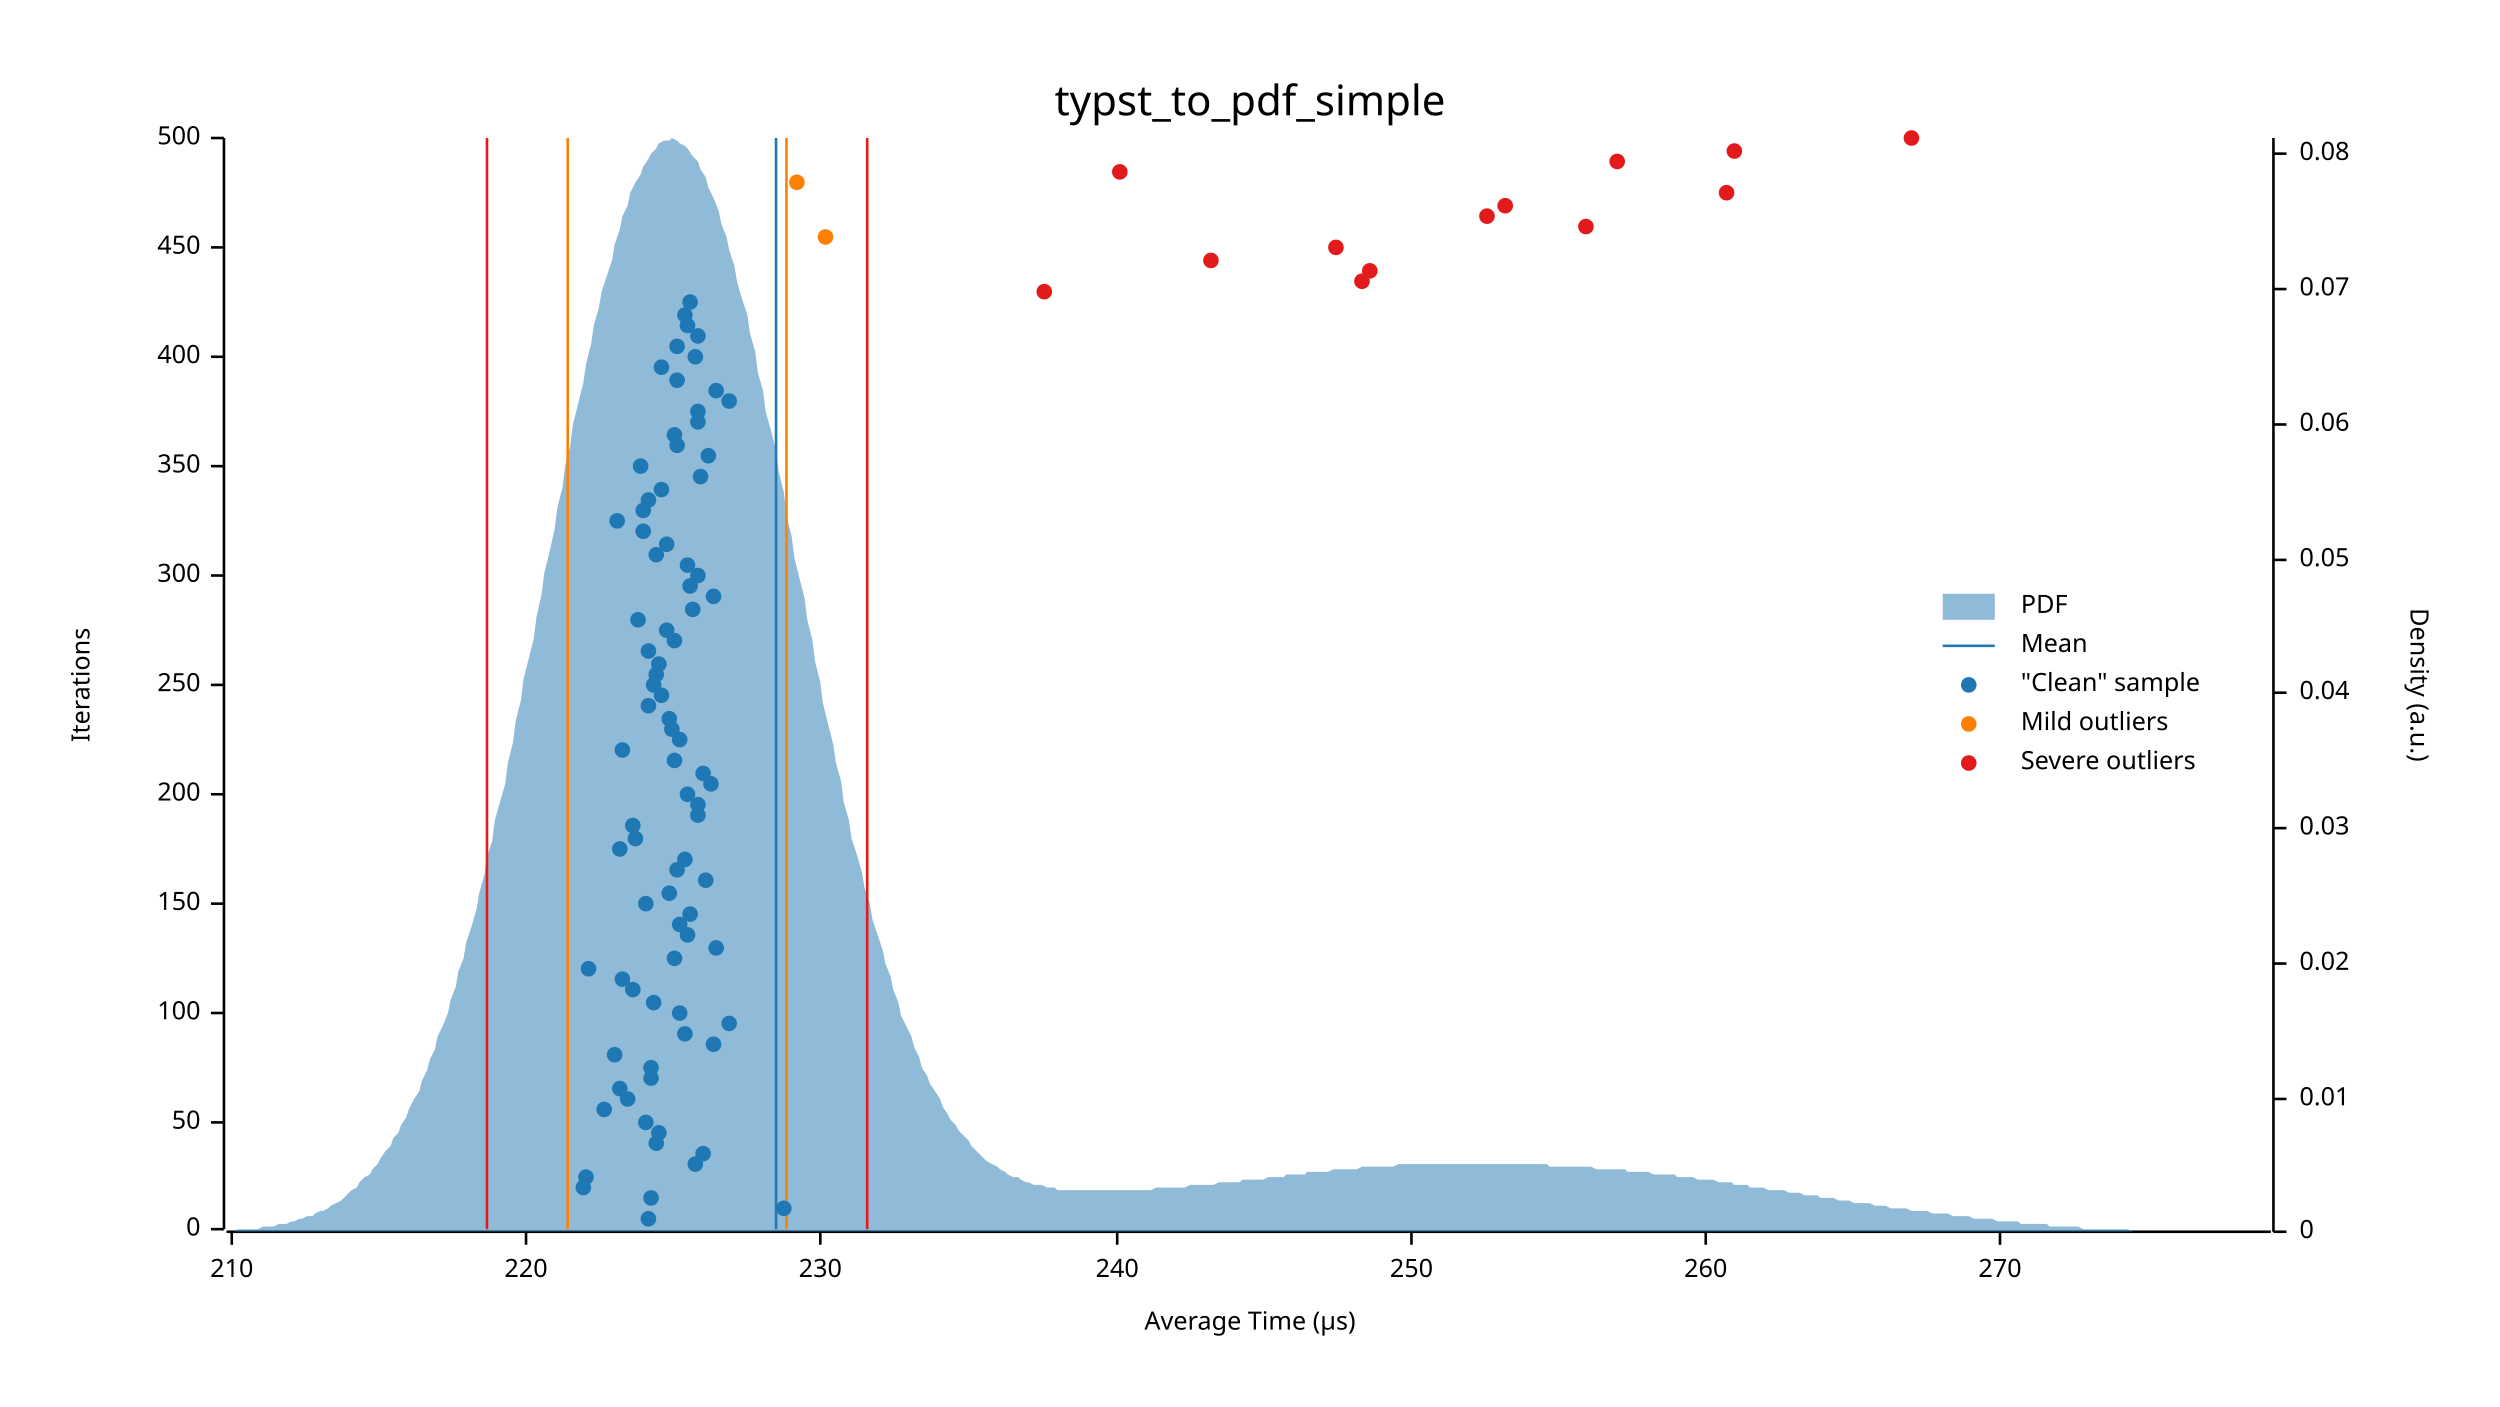
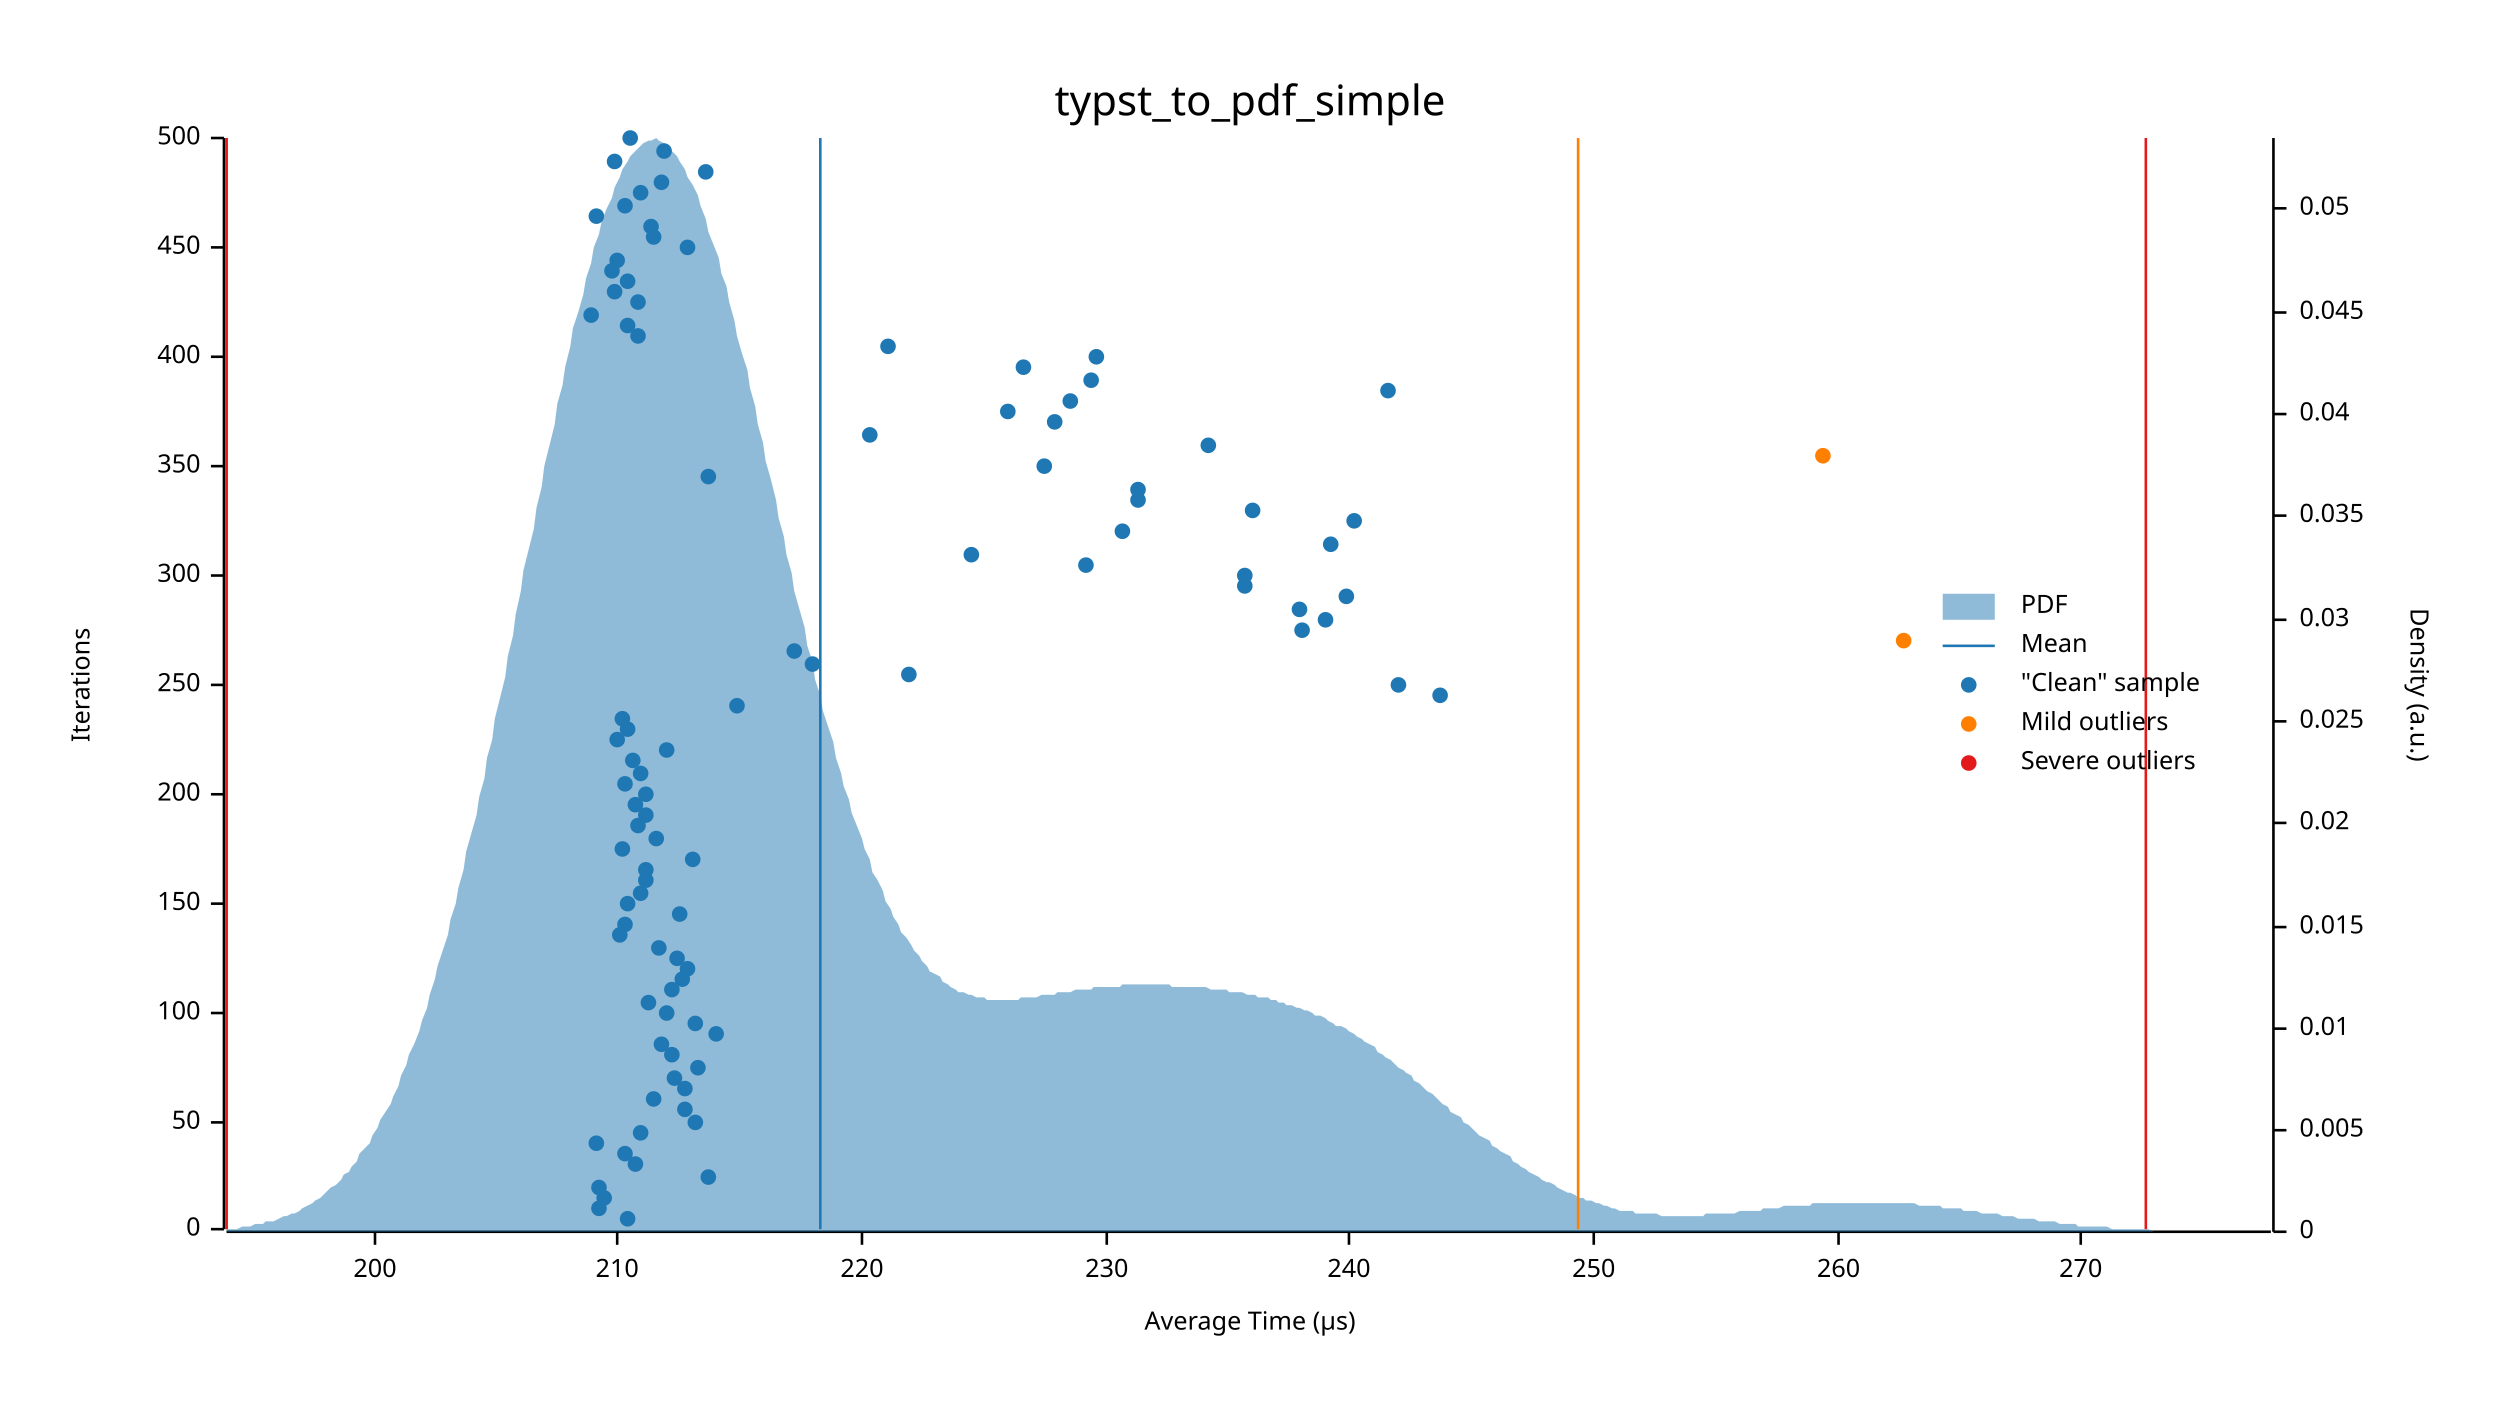
<svg xmlns="http://www.w3.org/2000/svg" width="960" height="540" viewBox="0 0 960 540">
  <text x="480" y="32" dy="0.76em" text-anchor="middle" font-family="sans-serif" font-size="16.129" opacity="1" fill="#000000">
typst_to_pdf_simple
</text>
  <text x="27" y="263" dy="0.76em" text-anchor="middle" font-family="sans-serif" font-size="9.677" opacity="1" fill="#000000" transform="rotate(270, 27, 263)">
Iterations
</text>
  <text x="480" y="513" dy="-0.5ex" text-anchor="middle" font-family="sans-serif" font-size="9.677" opacity="1" fill="#000000">
Average Time (µs)
</text>
  <polyline fill="none" opacity="1" stroke="#000000" stroke-width="1" points="86,53 86,472 " />
  <text x="77" y="472" dy="0.5ex" text-anchor="end" font-family="sans-serif" font-size="9.677" opacity="1" fill="#000000">
0
</text>
  <polyline fill="none" opacity="1" stroke="#000000" stroke-width="1" points="81,472 86,472 " />
  <text x="77" y="431" dy="0.5ex" text-anchor="end" font-family="sans-serif" font-size="9.677" opacity="1" fill="#000000">
50
</text>
  <polyline fill="none" opacity="1" stroke="#000000" stroke-width="1" points="81,431 86,431 " />
  <text x="77" y="389" dy="0.5ex" text-anchor="end" font-family="sans-serif" font-size="9.677" opacity="1" fill="#000000">
100
</text>
  <polyline fill="none" opacity="1" stroke="#000000" stroke-width="1" points="81,389 86,389 " />
  <text x="77" y="347" dy="0.5ex" text-anchor="end" font-family="sans-serif" font-size="9.677" opacity="1" fill="#000000">
150
</text>
  <polyline fill="none" opacity="1" stroke="#000000" stroke-width="1" points="81,347 86,347 " />
  <text x="77" y="305" dy="0.5ex" text-anchor="end" font-family="sans-serif" font-size="9.677" opacity="1" fill="#000000">
200
</text>
  <polyline fill="none" opacity="1" stroke="#000000" stroke-width="1" points="81,305 86,305 " />
  <text x="77" y="263" dy="0.5ex" text-anchor="end" font-family="sans-serif" font-size="9.677" opacity="1" fill="#000000">
250
</text>
  <polyline fill="none" opacity="1" stroke="#000000" stroke-width="1" points="81,263 86,263 " />
  <text x="77" y="221" dy="0.5ex" text-anchor="end" font-family="sans-serif" font-size="9.677" opacity="1" fill="#000000">
300
</text>
  <polyline fill="none" opacity="1" stroke="#000000" stroke-width="1" points="81,221 86,221 " />
  <text x="77" y="179" dy="0.5ex" text-anchor="end" font-family="sans-serif" font-size="9.677" opacity="1" fill="#000000">
350
</text>
  <polyline fill="none" opacity="1" stroke="#000000" stroke-width="1" points="81,179 86,179 " />
  <text x="77" y="137" dy="0.5ex" text-anchor="end" font-family="sans-serif" font-size="9.677" opacity="1" fill="#000000">
400
</text>
  <polyline fill="none" opacity="1" stroke="#000000" stroke-width="1" points="81,137 86,137 " />
  <text x="77" y="95" dy="0.5ex" text-anchor="end" font-family="sans-serif" font-size="9.677" opacity="1" fill="#000000">
450
</text>
  <polyline fill="none" opacity="1" stroke="#000000" stroke-width="1" points="81,95 86,95 " />
  <text x="77" y="53" dy="0.5ex" text-anchor="end" font-family="sans-serif" font-size="9.677" opacity="1" fill="#000000">
500
</text>
  <polyline fill="none" opacity="1" stroke="#000000" stroke-width="1" points="81,53 86,53 " />
  <polyline fill="none" opacity="1" stroke="#000000" stroke-width="1" points="87,473 872,473 " />
-   <text x="89" y="483" dy="0.76em" text-anchor="middle" font-family="sans-serif" font-size="9.677" opacity="1" fill="#000000">
+   <text x="144" y="483" dy="0.76em" text-anchor="middle" font-family="sans-serif" font-size="9.677" opacity="1" fill="#000000">
+ 200
+ </text>
+   <polyline fill="none" opacity="1" stroke="#000000" stroke-width="1" points="144,473 144,478 " />
+   <text x="237" y="483" dy="0.76em" text-anchor="middle" font-family="sans-serif" font-size="9.677" opacity="1" fill="#000000">
210
</text>
-   <polyline fill="none" opacity="1" stroke="#000000" stroke-width="1" points="89,473 89,478 " />
-   <text x="202" y="483" dy="0.76em" text-anchor="middle" font-family="sans-serif" font-size="9.677" opacity="1" fill="#000000">
+   <polyline fill="none" opacity="1" stroke="#000000" stroke-width="1" points="237,473 237,478 " />
+   <text x="331" y="483" dy="0.76em" text-anchor="middle" font-family="sans-serif" font-size="9.677" opacity="1" fill="#000000">
220
</text>
-   <polyline fill="none" opacity="1" stroke="#000000" stroke-width="1" points="202,473 202,478 " />
-   <text x="315" y="483" dy="0.76em" text-anchor="middle" font-family="sans-serif" font-size="9.677" opacity="1" fill="#000000">
+   <polyline fill="none" opacity="1" stroke="#000000" stroke-width="1" points="331,473 331,478 " />
+   <text x="425" y="483" dy="0.76em" text-anchor="middle" font-family="sans-serif" font-size="9.677" opacity="1" fill="#000000">
230
</text>
-   <polyline fill="none" opacity="1" stroke="#000000" stroke-width="1" points="315,473 315,478 " />
-   <text x="429" y="483" dy="0.76em" text-anchor="middle" font-family="sans-serif" font-size="9.677" opacity="1" fill="#000000">
+   <polyline fill="none" opacity="1" stroke="#000000" stroke-width="1" points="425,473 425,478 " />
+   <text x="518" y="483" dy="0.76em" text-anchor="middle" font-family="sans-serif" font-size="9.677" opacity="1" fill="#000000">
240
</text>
-   <polyline fill="none" opacity="1" stroke="#000000" stroke-width="1" points="429,473 429,478 " />
-   <text x="542" y="483" dy="0.76em" text-anchor="middle" font-family="sans-serif" font-size="9.677" opacity="1" fill="#000000">
+   <polyline fill="none" opacity="1" stroke="#000000" stroke-width="1" points="518,473 518,478 " />
+   <text x="612" y="483" dy="0.76em" text-anchor="middle" font-family="sans-serif" font-size="9.677" opacity="1" fill="#000000">
250
</text>
-   <polyline fill="none" opacity="1" stroke="#000000" stroke-width="1" points="542,473 542,478 " />
-   <text x="655" y="483" dy="0.76em" text-anchor="middle" font-family="sans-serif" font-size="9.677" opacity="1" fill="#000000">
+   <polyline fill="none" opacity="1" stroke="#000000" stroke-width="1" points="612,473 612,478 " />
+   <text x="706" y="483" dy="0.76em" text-anchor="middle" font-family="sans-serif" font-size="9.677" opacity="1" fill="#000000">
260
</text>
-   <polyline fill="none" opacity="1" stroke="#000000" stroke-width="1" points="655,473 655,478 " />
-   <text x="768" y="483" dy="0.76em" text-anchor="middle" font-family="sans-serif" font-size="9.677" opacity="1" fill="#000000">
+   <polyline fill="none" opacity="1" stroke="#000000" stroke-width="1" points="706,473 706,478 " />
+   <text x="799" y="483" dy="0.76em" text-anchor="middle" font-family="sans-serif" font-size="9.677" opacity="1" fill="#000000">
270
</text>
-   <polyline fill="none" opacity="1" stroke="#000000" stroke-width="1" points="768,473 768,478 " />
+   <polyline fill="none" opacity="1" stroke="#000000" stroke-width="1" points="799,473 799,478 " />
  <text x="933" y="263" dy="0.76em" text-anchor="middle" font-family="sans-serif" font-size="9.677" opacity="1" fill="#000000" transform="rotate(90, 933, 263)">
Density (a.u.)
</text>
  <polyline fill="none" opacity="1" stroke="#000000" stroke-width="1" points="873,53 873,473 " />
  <text x="883" y="473" dy="0.5ex" text-anchor="start" font-family="sans-serif" font-size="9.677" opacity="1" fill="#000000">
0
</text>
  <polyline fill="none" opacity="1" stroke="#000000" stroke-width="1" points="873,473 878,473 " />
-   <text x="883" y="422" dy="0.5ex" text-anchor="start" font-family="sans-serif" font-size="9.677" opacity="1" fill="#000000">
+   <text x="883" y="434" dy="0.5ex" text-anchor="start" font-family="sans-serif" font-size="9.677" opacity="1" fill="#000000">
+ 0.005
+ </text>
+   <polyline fill="none" opacity="1" stroke="#000000" stroke-width="1" points="873,434 878,434 " />
+   <text x="883" y="395" dy="0.5ex" text-anchor="start" font-family="sans-serif" font-size="9.677" opacity="1" fill="#000000">
0.01
</text>
-   <polyline fill="none" opacity="1" stroke="#000000" stroke-width="1" points="873,422 878,422 " />
-   <text x="883" y="370" dy="0.5ex" text-anchor="start" font-family="sans-serif" font-size="9.677" opacity="1" fill="#000000">
+   <polyline fill="none" opacity="1" stroke="#000000" stroke-width="1" points="873,395 878,395 " />
+   <text x="883" y="356" dy="0.5ex" text-anchor="start" font-family="sans-serif" font-size="9.677" opacity="1" fill="#000000">
+ 0.015
+ </text>
+   <polyline fill="none" opacity="1" stroke="#000000" stroke-width="1" points="873,356 878,356 " />
+   <text x="883" y="316" dy="0.5ex" text-anchor="start" font-family="sans-serif" font-size="9.677" opacity="1" fill="#000000">
0.02
</text>
-   <polyline fill="none" opacity="1" stroke="#000000" stroke-width="1" points="873,370 878,370 " />
-   <text x="883" y="318" dy="0.5ex" text-anchor="start" font-family="sans-serif" font-size="9.677" opacity="1" fill="#000000">
+   <polyline fill="none" opacity="1" stroke="#000000" stroke-width="1" points="873,316 878,316 " />
+   <text x="883" y="277" dy="0.5ex" text-anchor="start" font-family="sans-serif" font-size="9.677" opacity="1" fill="#000000">
+ 0.025
+ </text>
+   <polyline fill="none" opacity="1" stroke="#000000" stroke-width="1" points="873,277 878,277 " />
+   <text x="883" y="238" dy="0.5ex" text-anchor="start" font-family="sans-serif" font-size="9.677" opacity="1" fill="#000000">
0.03
</text>
-   <polyline fill="none" opacity="1" stroke="#000000" stroke-width="1" points="873,318 878,318 " />
-   <text x="883" y="266" dy="0.5ex" text-anchor="start" font-family="sans-serif" font-size="9.677" opacity="1" fill="#000000">
+   <polyline fill="none" opacity="1" stroke="#000000" stroke-width="1" points="873,238 878,238 " />
+   <text x="883" y="198" dy="0.5ex" text-anchor="start" font-family="sans-serif" font-size="9.677" opacity="1" fill="#000000">
+ 0.035
+ </text>
+   <polyline fill="none" opacity="1" stroke="#000000" stroke-width="1" points="873,198 878,198 " />
+   <text x="883" y="159" dy="0.5ex" text-anchor="start" font-family="sans-serif" font-size="9.677" opacity="1" fill="#000000">
0.04
</text>
-   <polyline fill="none" opacity="1" stroke="#000000" stroke-width="1" points="873,266 878,266 " />
-   <text x="883" y="215" dy="0.5ex" text-anchor="start" font-family="sans-serif" font-size="9.677" opacity="1" fill="#000000">
+   <polyline fill="none" opacity="1" stroke="#000000" stroke-width="1" points="873,159 878,159 " />
+   <text x="883" y="120" dy="0.5ex" text-anchor="start" font-family="sans-serif" font-size="9.677" opacity="1" fill="#000000">
+ 0.045
+ </text>
+   <polyline fill="none" opacity="1" stroke="#000000" stroke-width="1" points="873,120 878,120 " />
+   <text x="883" y="80" dy="0.5ex" text-anchor="start" font-family="sans-serif" font-size="9.677" opacity="1" fill="#000000">
0.05
</text>
-   <polyline fill="none" opacity="1" stroke="#000000" stroke-width="1" points="873,215 878,215 " />
-   <text x="883" y="163" dy="0.5ex" text-anchor="start" font-family="sans-serif" font-size="9.677" opacity="1" fill="#000000">
- 0.06
- </text>
-   <polyline fill="none" opacity="1" stroke="#000000" stroke-width="1" points="873,163 878,163 " />
-   <text x="883" y="111" dy="0.5ex" text-anchor="start" font-family="sans-serif" font-size="9.677" opacity="1" fill="#000000">
- 0.07
- </text>
-   <polyline fill="none" opacity="1" stroke="#000000" stroke-width="1" points="873,111 878,111 " />
-   <text x="883" y="59" dy="0.5ex" text-anchor="start" font-family="sans-serif" font-size="9.677" opacity="1" fill="#000000">
- 0.08
- </text>
-   <polyline fill="none" opacity="1" stroke="#000000" stroke-width="1" points="873,59 878,59 " />
-   <polygon opacity="0.5" fill="#1F78B4" points="87,473 88,473 90,473 91,472 93,472 94,472 96,472 98,472 99,472 101,471 102,471 104,471 105,471 107,470 109,470 110,470 112,469 113,469 115,468 116,468 118,467 120,467 121,466 123,465 124,465 126,464 127,463 129,462 131,461 132,460 134,458 135,457 137,456 138,454 140,452 142,451 143,449 145,447 146,445 148,442 150,440 151,437 153,435 154,432 156,429 157,426 159,422 161,419 162,415 164,411 165,407 167,403 168,398 170,394 172,389 173,384 175,379 176,373 178,368 179,362 181,356 183,349 184,343 186,336 187,329 189,323 190,315 192,308 194,301 195,293 197,285 198,277 200,269 201,261 203,253 205,245 206,237 208,228 209,220 211,212 213,203 214,195 216,187 217,179 219,171 220,163 222,155 224,147 225,140 227,132 228,125 230,118 231,112 233,106 235,100 236,94 238,88 239,83 241,79 242,74 244,70 246,67 247,64 249,61 250,59 252,57 253,55 255,54 257,54 258,53 260,54 261,55 263,56 264,57 266,60 268,62 269,65 271,68 272,72 274,76 276,81 277,86 279,91 280,96 282,102 283,108 285,115 287,121 288,128 290,135 291,143 293,150 294,158 296,165 298,173 299,181 301,189 302,198 304,206 305,214 307,222 309,230 310,238 312,246 313,254 315,262 316,270 318,278 320,286 321,293 323,300 324,308 326,315 327,322 329,328 331,335 332,341 334,347 335,353 337,359 339,365 340,370 342,375 343,380 345,385 346,390 348,394 350,398 351,402 353,406 354,410 356,413 357,416 359,419 361,422 362,425 364,428 365,430 367,432 368,434 370,436 372,438 373,440 375,442 376,443 378,445 379,446 381,447 383,448 384,449 386,450 387,451 389,452 391,452 392,453 394,454 395,454 397,455 398,455 400,455 402,456 403,456 405,456 406,457 408,457 409,457 411,457 413,457 414,457 416,457 417,457 419,457 420,457 422,457 424,457 425,457 427,457 428,457 430,457 431,457 433,457 435,457 436,457 438,457 439,457 441,457 442,457 444,456 446,456 447,456 449,456 450,456 452,456 454,456 455,456 457,455 458,455 460,455 461,455 463,455 465,455 466,455 468,454 469,454 471,454 472,454 474,454 476,454 477,453 479,453 480,453 482,453 483,453 485,453 487,452 488,452 490,452 491,452 493,452 494,451 496,451 498,451 499,451 501,451 502,450 504,450 505,450 507,450 509,450 510,450 512,449 513,449 515,449 517,449 518,449 520,449 521,449 523,448 524,448 526,448 528,448 529,448 531,448 532,448 534,448 535,448 537,447 539,447 540,447 542,447 543,447 545,447 546,447 548,447 550,447 551,447 553,447 554,447 556,447 557,447 559,447 561,447 562,447 564,447 565,447 567,447 568,447 570,447 572,447 573,447 575,447 576,447 578,447 580,447 581,447 583,447 584,447 586,447 587,447 589,447 591,447 592,447 594,447 595,448 597,448 598,448 600,448 602,448 603,448 605,448 606,448 608,448 609,448 611,448 613,449 614,449 616,449 617,449 619,449 620,449 622,449 624,449 625,450 627,450 628,450 630,450 632,450 633,450 635,451 636,451 638,451 639,451 641,451 643,451 644,452 646,452 647,452 649,452 650,452 652,453 654,453 655,453 657,453 658,453 660,454 661,454 663,454 665,454 666,455 668,455 669,455 671,455 672,456 674,456 676,456 677,456 679,457 680,457 682,457 683,457 685,457 687,458 688,458 690,458 691,458 693,459 695,459 696,459 698,459 699,460 701,460 702,460 704,460 706,461 707,461 709,461 710,461 712,462 713,462 715,462 717,462 718,462 720,463 721,463 723,463 724,463 726,464 728,464 729,464 731,464 732,464 734,465 735,465 737,465 739,465 740,465 742,466 743,466 745,466 746,466 748,466 750,467 751,467 753,467 754,467 756,467 758,468 759,468 761,468 762,468 764,468 765,468 767,469 769,469 770,469 772,469 773,469 775,469 776,470 778,470 780,470 781,470 783,470 784,470 786,470 787,471 789,471 791,471 792,471 794,471 795,471 797,471 798,471 800,472 802,472 803,472 805,472 806,472 808,472 809,472 811,472 813,472 814,472 816,472 817,472 819,473 821,473 822,473 824,473 825,473 827,473 828,473 830,473 832,473 833,473 835,473 836,473 838,473 839,473 841,473 843,473 844,473 846,473 847,473 849,473 850,473 852,473 854,473 855,473 857,473 858,473 860,473 861,473 863,473 865,473 866,473 868,473 869,473 871,473 873,473 873,473 87,473 " />
-   <polyline fill="none" opacity="1" stroke="#1F78B4" stroke-width="1" points="298,472 298,53 " />
-   <polyline fill="none" opacity="1" stroke="#FF7F00" stroke-width="1" points="218,472 218,53 " />
-   <polyline fill="none" opacity="1" stroke="#FF7F00" stroke-width="1" points="302,472 302,53 " />
-   <polyline fill="none" opacity="1" stroke="#E31A1C" stroke-width="1" points="187,472 187,53 " />
-   <polyline fill="none" opacity="1" stroke="#E31A1C" stroke-width="1" points="333,472 333,53 " />
-   <circle cx="249" cy="468" r="3" opacity="1" fill="#1F78B4" stroke="none" stroke-width="1" />
-   <circle cx="301" cy="464" r="3" opacity="1" fill="#1F78B4" stroke="none" stroke-width="1" />
-   <circle cx="250" cy="460" r="3" opacity="1" fill="#1F78B4" stroke="none" stroke-width="1" />
-   <circle cx="224" cy="456" r="3" opacity="1" fill="#1F78B4" stroke="none" stroke-width="1" />
-   <circle cx="225" cy="452" r="3" opacity="1" fill="#1F78B4" stroke="none" stroke-width="1" />
-   <circle cx="267" cy="447" r="3" opacity="1" fill="#1F78B4" stroke="none" stroke-width="1" />
-   <circle cx="270" cy="443" r="3" opacity="1" fill="#1F78B4" stroke="none" stroke-width="1" />
-   <circle cx="252" cy="439" r="3" opacity="1" fill="#1F78B4" stroke="none" stroke-width="1" />
-   <circle cx="253" cy="435" r="3" opacity="1" fill="#1F78B4" stroke="none" stroke-width="1" />
-   <circle cx="248" cy="431" r="3" opacity="1" fill="#1F78B4" stroke="none" stroke-width="1" />
-   <circle cx="232" cy="426" r="3" opacity="1" fill="#1F78B4" stroke="none" stroke-width="1" />
-   <circle cx="241" cy="422" r="3" opacity="1" fill="#1F78B4" stroke="none" stroke-width="1" />
-   <circle cx="238" cy="418" r="3" opacity="1" fill="#1F78B4" stroke="none" stroke-width="1" />
-   <circle cx="250" cy="414" r="3" opacity="1" fill="#1F78B4" stroke="none" stroke-width="1" />
-   <circle cx="250" cy="410" r="3" opacity="1" fill="#1F78B4" stroke="none" stroke-width="1" />
-   <circle cx="236" cy="405" r="3" opacity="1" fill="#1F78B4" stroke="none" stroke-width="1" />
-   <circle cx="274" cy="401" r="3" opacity="1" fill="#1F78B4" stroke="none" stroke-width="1" />
-   <circle cx="263" cy="397" r="3" opacity="1" fill="#1F78B4" stroke="none" stroke-width="1" />
-   <circle cx="280" cy="393" r="3" opacity="1" fill="#1F78B4" stroke="none" stroke-width="1" />
-   <circle cx="261" cy="389" r="3" opacity="1" fill="#1F78B4" stroke="none" stroke-width="1" />
-   <circle cx="251" cy="385" r="3" opacity="1" fill="#1F78B4" stroke="none" stroke-width="1" />
-   <circle cx="243" cy="380" r="3" opacity="1" fill="#1F78B4" stroke="none" stroke-width="1" />
-   <circle cx="239" cy="376" r="3" opacity="1" fill="#1F78B4" stroke="none" stroke-width="1" />
-   <circle cx="226" cy="372" r="3" opacity="1" fill="#1F78B4" stroke="none" stroke-width="1" />
-   <circle cx="259" cy="368" r="3" opacity="1" fill="#1F78B4" stroke="none" stroke-width="1" />
-   <circle cx="275" cy="364" r="3" opacity="1" fill="#1F78B4" stroke="none" stroke-width="1" />
-   <circle cx="264" cy="359" r="3" opacity="1" fill="#1F78B4" stroke="none" stroke-width="1" />
-   <circle cx="261" cy="355" r="3" opacity="1" fill="#1F78B4" stroke="none" stroke-width="1" />
-   <circle cx="265" cy="351" r="3" opacity="1" fill="#1F78B4" stroke="none" stroke-width="1" />
-   <circle cx="248" cy="347" r="3" opacity="1" fill="#1F78B4" stroke="none" stroke-width="1" />
-   <circle cx="257" cy="343" r="3" opacity="1" fill="#1F78B4" stroke="none" stroke-width="1" />
-   <circle cx="271" cy="338" r="3" opacity="1" fill="#1F78B4" stroke="none" stroke-width="1" />
-   <circle cx="260" cy="334" r="3" opacity="1" fill="#1F78B4" stroke="none" stroke-width="1" />
-   <circle cx="263" cy="330" r="3" opacity="1" fill="#1F78B4" stroke="none" stroke-width="1" />
-   <circle cx="238" cy="326" r="3" opacity="1" fill="#1F78B4" stroke="none" stroke-width="1" />
-   <circle cx="244" cy="322" r="3" opacity="1" fill="#1F78B4" stroke="none" stroke-width="1" />
-   <circle cx="243" cy="317" r="3" opacity="1" fill="#1F78B4" stroke="none" stroke-width="1" />
-   <circle cx="268" cy="313" r="3" opacity="1" fill="#1F78B4" stroke="none" stroke-width="1" />
-   <circle cx="268" cy="309" r="3" opacity="1" fill="#1F78B4" stroke="none" stroke-width="1" />
-   <circle cx="264" cy="305" r="3" opacity="1" fill="#1F78B4" stroke="none" stroke-width="1" />
-   <circle cx="273" cy="301" r="3" opacity="1" fill="#1F78B4" stroke="none" stroke-width="1" />
-   <circle cx="270" cy="297" r="3" opacity="1" fill="#1F78B4" stroke="none" stroke-width="1" />
-   <circle cx="259" cy="292" r="3" opacity="1" fill="#1F78B4" stroke="none" stroke-width="1" />
-   <circle cx="239" cy="288" r="3" opacity="1" fill="#1F78B4" stroke="none" stroke-width="1" />
-   <circle cx="261" cy="284" r="3" opacity="1" fill="#1F78B4" stroke="none" stroke-width="1" />
-   <circle cx="258" cy="280" r="3" opacity="1" fill="#1F78B4" stroke="none" stroke-width="1" />
-   <circle cx="257" cy="276" r="3" opacity="1" fill="#1F78B4" stroke="none" stroke-width="1" />
-   <circle cx="249" cy="271" r="3" opacity="1" fill="#1F78B4" stroke="none" stroke-width="1" />
-   <circle cx="254" cy="267" r="3" opacity="1" fill="#1F78B4" stroke="none" stroke-width="1" />
-   <circle cx="251" cy="263" r="3" opacity="1" fill="#1F78B4" stroke="none" stroke-width="1" />
-   <circle cx="252" cy="259" r="3" opacity="1" fill="#1F78B4" stroke="none" stroke-width="1" />
-   <circle cx="253" cy="255" r="3" opacity="1" fill="#1F78B4" stroke="none" stroke-width="1" />
-   <circle cx="249" cy="250" r="3" opacity="1" fill="#1F78B4" stroke="none" stroke-width="1" />
-   <circle cx="259" cy="246" r="3" opacity="1" fill="#1F78B4" stroke="none" stroke-width="1" />
-   <circle cx="256" cy="242" r="3" opacity="1" fill="#1F78B4" stroke="none" stroke-width="1" />
-   <circle cx="245" cy="238" r="3" opacity="1" fill="#1F78B4" stroke="none" stroke-width="1" />
-   <circle cx="266" cy="234" r="3" opacity="1" fill="#1F78B4" stroke="none" stroke-width="1" />
-   <circle cx="274" cy="229" r="3" opacity="1" fill="#1F78B4" stroke="none" stroke-width="1" />
-   <circle cx="265" cy="225" r="3" opacity="1" fill="#1F78B4" stroke="none" stroke-width="1" />
-   <circle cx="268" cy="221" r="3" opacity="1" fill="#1F78B4" stroke="none" stroke-width="1" />
-   <circle cx="264" cy="217" r="3" opacity="1" fill="#1F78B4" stroke="none" stroke-width="1" />
-   <circle cx="252" cy="213" r="3" opacity="1" fill="#1F78B4" stroke="none" stroke-width="1" />
-   <circle cx="256" cy="209" r="3" opacity="1" fill="#1F78B4" stroke="none" stroke-width="1" />
-   <circle cx="247" cy="204" r="3" opacity="1" fill="#1F78B4" stroke="none" stroke-width="1" />
-   <circle cx="237" cy="200" r="3" opacity="1" fill="#1F78B4" stroke="none" stroke-width="1" />
-   <circle cx="247" cy="196" r="3" opacity="1" fill="#1F78B4" stroke="none" stroke-width="1" />
-   <circle cx="249" cy="192" r="3" opacity="1" fill="#1F78B4" stroke="none" stroke-width="1" />
-   <circle cx="254" cy="188" r="3" opacity="1" fill="#1F78B4" stroke="none" stroke-width="1" />
-   <circle cx="269" cy="183" r="3" opacity="1" fill="#1F78B4" stroke="none" stroke-width="1" />
-   <circle cx="246" cy="179" r="3" opacity="1" fill="#1F78B4" stroke="none" stroke-width="1" />
-   <circle cx="272" cy="175" r="3" opacity="1" fill="#1F78B4" stroke="none" stroke-width="1" />
-   <circle cx="260" cy="171" r="3" opacity="1" fill="#1F78B4" stroke="none" stroke-width="1" />
-   <circle cx="259" cy="167" r="3" opacity="1" fill="#1F78B4" stroke="none" stroke-width="1" />
-   <circle cx="268" cy="162" r="3" opacity="1" fill="#1F78B4" stroke="none" stroke-width="1" />
-   <circle cx="268" cy="158" r="3" opacity="1" fill="#1F78B4" stroke="none" stroke-width="1" />
-   <circle cx="280" cy="154" r="3" opacity="1" fill="#1F78B4" stroke="none" stroke-width="1" />
-   <circle cx="275" cy="150" r="3" opacity="1" fill="#1F78B4" stroke="none" stroke-width="1" />
-   <circle cx="260" cy="146" r="3" opacity="1" fill="#1F78B4" stroke="none" stroke-width="1" />
-   <circle cx="254" cy="141" r="3" opacity="1" fill="#1F78B4" stroke="none" stroke-width="1" />
-   <circle cx="267" cy="137" r="3" opacity="1" fill="#1F78B4" stroke="none" stroke-width="1" />
-   <circle cx="260" cy="133" r="3" opacity="1" fill="#1F78B4" stroke="none" stroke-width="1" />
-   <circle cx="268" cy="129" r="3" opacity="1" fill="#1F78B4" stroke="none" stroke-width="1" />
-   <circle cx="264" cy="125" r="3" opacity="1" fill="#1F78B4" stroke="none" stroke-width="1" />
-   <circle cx="263" cy="121" r="3" opacity="1" fill="#1F78B4" stroke="none" stroke-width="1" />
-   <circle cx="265" cy="116" r="3" opacity="1" fill="#1F78B4" stroke="none" stroke-width="1" />
-   <circle cx="317" cy="91" r="3" opacity="1" fill="#FF7F00" stroke="none" stroke-width="1" />
-   <circle cx="306" cy="70" r="3" opacity="1" fill="#FF7F00" stroke="none" stroke-width="1" />
-   <circle cx="401" cy="112" r="3" opacity="1" fill="#E31A1C" stroke="none" stroke-width="1" />
-   <circle cx="523" cy="108" r="3" opacity="1" fill="#E31A1C" stroke="none" stroke-width="1" />
-   <circle cx="526" cy="104" r="3" opacity="1" fill="#E31A1C" stroke="none" stroke-width="1" />
-   <circle cx="465" cy="100" r="3" opacity="1" fill="#E31A1C" stroke="none" stroke-width="1" />
-   <circle cx="513" cy="95" r="3" opacity="1" fill="#E31A1C" stroke="none" stroke-width="1" />
-   <circle cx="609" cy="87" r="3" opacity="1" fill="#E31A1C" stroke="none" stroke-width="1" />
-   <circle cx="571" cy="83" r="3" opacity="1" fill="#E31A1C" stroke="none" stroke-width="1" />
-   <circle cx="578" cy="79" r="3" opacity="1" fill="#E31A1C" stroke="none" stroke-width="1" />
-   <circle cx="663" cy="74" r="3" opacity="1" fill="#E31A1C" stroke="none" stroke-width="1" />
-   <circle cx="430" cy="66" r="3" opacity="1" fill="#E31A1C" stroke="none" stroke-width="1" />
-   <circle cx="621" cy="62" r="3" opacity="1" fill="#E31A1C" stroke="none" stroke-width="1" />
-   <circle cx="666" cy="58" r="3" opacity="1" fill="#E31A1C" stroke="none" stroke-width="1" />
-   <circle cx="734" cy="53" r="3" opacity="1" fill="#E31A1C" stroke="none" stroke-width="1" />
+   <polyline fill="none" opacity="1" stroke="#000000" stroke-width="1" points="873,80 878,80 " />
+   <polygon opacity="0.5" fill="#1F78B4" points="87,472 88,472 90,472 91,472 93,471 94,471 96,471 98,470 99,470 101,470 102,469 104,469 105,469 107,468 109,467 110,467 112,466 113,466 115,465 116,464 118,463 120,462 121,461 123,460 124,459 126,457 127,456 129,455 131,453 132,451 134,450 135,448 137,446 138,443 140,441 142,439 143,436 145,433 146,430 148,427 150,424 151,421 153,417 154,413 156,409 157,405 159,401 161,396 162,392 164,387 165,382 167,376 168,371 170,365 172,359 173,353 175,347 176,341 178,334 179,327 181,320 183,313 184,306 186,299 187,291 189,284 190,276 192,268 194,260 195,252 197,244 198,236 200,227 201,219 203,211 205,203 206,195 208,187 209,179 211,171 213,163 214,155 216,148 217,141 219,133 220,126 222,120 224,113 225,107 227,101 228,95 230,90 231,85 233,80 235,76 236,72 238,68 239,65 241,62 242,60 244,58 246,56 247,55 249,54 250,54 252,53 253,54 255,55 257,56 258,58 260,60 261,62 263,65 264,68 266,71 268,75 269,79 271,84 272,89 274,94 276,99 277,105 279,110 280,116 282,123 283,129 285,136 287,142 288,149 290,156 291,163 293,170 294,177 296,184 298,192 299,199 301,206 302,213 304,220 305,227 307,234 309,241 310,248 312,254 313,261 315,267 316,273 318,279 320,285 321,291 323,297 324,302 326,307 327,312 329,317 331,322 332,326 334,330 335,335 337,338 339,342 340,346 342,349 343,352 345,355 346,358 348,360 350,363 351,365 353,367 354,369 356,371 357,373 359,374 361,375 362,377 364,378 365,379 367,380 368,381 370,381 372,382 373,382 375,383 376,383 378,383 379,384 381,384 383,384 384,384 386,384 387,384 389,384 391,384 392,383 394,383 395,383 397,383 398,383 400,382 402,382 403,382 405,382 406,381 408,381 409,381 411,381 413,380 414,380 416,380 417,380 419,380 420,379 422,379 424,379 425,379 427,379 428,379 430,379 431,378 433,378 435,378 436,378 438,378 439,378 441,378 442,378 444,378 446,378 447,378 449,378 450,379 452,379 454,379 455,379 457,379 458,379 460,379 461,379 463,379 465,380 466,380 468,380 469,380 471,380 472,381 474,381 476,381 477,381 479,382 480,382 482,382 483,383 485,383 487,383 488,384 490,384 491,385 493,385 494,386 496,386 498,387 499,387 501,388 502,388 504,389 505,390 507,390 509,391 510,392 512,393 513,394 515,394 517,395 518,396 520,397 521,398 523,399 524,400 526,401 528,402 529,404 531,405 532,406 534,407 535,408 537,410 539,411 540,412 542,413 543,415 545,416 546,417 548,419 550,420 551,421 553,423 554,424 556,425 557,427 559,428 561,429 562,431 564,432 565,433 567,435 568,436 570,437 572,438 573,440 575,441 576,442 578,443 580,444 581,446 583,447 584,448 586,449 587,450 589,451 591,452 592,453 594,454 595,454 597,455 598,456 600,457 602,458 603,458 605,459 606,460 608,460 609,461 611,461 613,462 614,462 616,463 617,463 619,464 620,464 622,465 624,465 625,465 627,465 628,466 630,466 632,466 633,466 635,466 636,466 638,467 639,467 641,467 643,467 644,467 646,467 647,467 649,467 650,467 652,467 654,467 655,466 657,466 658,466 660,466 661,466 663,466 665,466 666,466 668,465 669,465 671,465 672,465 674,465 676,465 677,464 679,464 680,464 682,464 683,464 685,463 687,463 688,463 690,463 691,463 693,463 695,463 696,462 698,462 699,462 701,462 702,462 704,462 706,462 707,462 709,462 710,462 712,462 713,462 715,462 717,462 718,462 720,462 721,462 723,462 724,462 726,462 728,462 729,462 731,462 732,462 734,462 735,462 737,463 739,463 740,463 742,463 743,463 745,463 746,464 748,464 750,464 751,464 753,464 754,465 756,465 758,465 759,465 761,466 762,466 764,466 765,466 767,466 769,467 770,467 772,467 773,467 775,468 776,468 778,468 780,468 781,468 783,469 784,469 786,469 787,469 789,469 791,470 792,470 794,470 795,470 797,470 798,471 800,471 802,471 803,471 805,471 806,471 808,471 809,471 811,472 813,472 814,472 816,472 817,472 819,472 821,472 822,472 824,472 825,472 827,473 828,473 830,473 832,473 833,473 835,473 836,473 838,473 839,473 841,473 843,473 844,473 846,473 847,473 849,473 850,473 852,473 854,473 855,473 857,473 858,473 860,473 861,473 863,473 865,473 866,473 868,473 869,473 871,473 873,473 873,473 87,473 " />
+   <polyline fill="none" opacity="1" stroke="#1F78B4" stroke-width="1" points="315,472 315,53 " />
+   <polyline fill="none" opacity="1" stroke="#FF7F00" stroke-width="1" points="87,472 87,53 " />
+   <polyline fill="none" opacity="1" stroke="#FF7F00" stroke-width="1" points="606,472 606,53 " />
+   <polyline fill="none" opacity="1" stroke="#E31A1C" stroke-width="1" points="87,472 87,53 " />
+   <polyline fill="none" opacity="1" stroke="#E31A1C" stroke-width="1" points="824,472 824,53 " />
+   <circle cx="241" cy="468" r="3" opacity="1" fill="#1F78B4" stroke="none" stroke-width="1" />
+   <circle cx="230" cy="464" r="3" opacity="1" fill="#1F78B4" stroke="none" stroke-width="1" />
+   <circle cx="232" cy="460" r="3" opacity="1" fill="#1F78B4" stroke="none" stroke-width="1" />
+   <circle cx="230" cy="456" r="3" opacity="1" fill="#1F78B4" stroke="none" stroke-width="1" />
+   <circle cx="272" cy="452" r="3" opacity="1" fill="#1F78B4" stroke="none" stroke-width="1" />
+   <circle cx="244" cy="447" r="3" opacity="1" fill="#1F78B4" stroke="none" stroke-width="1" />
+   <circle cx="240" cy="443" r="3" opacity="1" fill="#1F78B4" stroke="none" stroke-width="1" />
+   <circle cx="229" cy="439" r="3" opacity="1" fill="#1F78B4" stroke="none" stroke-width="1" />
+   <circle cx="246" cy="435" r="3" opacity="1" fill="#1F78B4" stroke="none" stroke-width="1" />
+   <circle cx="267" cy="431" r="3" opacity="1" fill="#1F78B4" stroke="none" stroke-width="1" />
+   <circle cx="263" cy="426" r="3" opacity="1" fill="#1F78B4" stroke="none" stroke-width="1" />
+   <circle cx="251" cy="422" r="3" opacity="1" fill="#1F78B4" stroke="none" stroke-width="1" />
+   <circle cx="263" cy="418" r="3" opacity="1" fill="#1F78B4" stroke="none" stroke-width="1" />
+   <circle cx="259" cy="414" r="3" opacity="1" fill="#1F78B4" stroke="none" stroke-width="1" />
+   <circle cx="268" cy="410" r="3" opacity="1" fill="#1F78B4" stroke="none" stroke-width="1" />
+   <circle cx="258" cy="405" r="3" opacity="1" fill="#1F78B4" stroke="none" stroke-width="1" />
+   <circle cx="254" cy="401" r="3" opacity="1" fill="#1F78B4" stroke="none" stroke-width="1" />
+   <circle cx="275" cy="397" r="3" opacity="1" fill="#1F78B4" stroke="none" stroke-width="1" />
+   <circle cx="267" cy="393" r="3" opacity="1" fill="#1F78B4" stroke="none" stroke-width="1" />
+   <circle cx="256" cy="389" r="3" opacity="1" fill="#1F78B4" stroke="none" stroke-width="1" />
+   <circle cx="249" cy="385" r="3" opacity="1" fill="#1F78B4" stroke="none" stroke-width="1" />
+   <circle cx="258" cy="380" r="3" opacity="1" fill="#1F78B4" stroke="none" stroke-width="1" />
+   <circle cx="262" cy="376" r="3" opacity="1" fill="#1F78B4" stroke="none" stroke-width="1" />
+   <circle cx="264" cy="372" r="3" opacity="1" fill="#1F78B4" stroke="none" stroke-width="1" />
+   <circle cx="260" cy="368" r="3" opacity="1" fill="#1F78B4" stroke="none" stroke-width="1" />
+   <circle cx="253" cy="364" r="3" opacity="1" fill="#1F78B4" stroke="none" stroke-width="1" />
+   <circle cx="238" cy="359" r="3" opacity="1" fill="#1F78B4" stroke="none" stroke-width="1" />
+   <circle cx="240" cy="355" r="3" opacity="1" fill="#1F78B4" stroke="none" stroke-width="1" />
+   <circle cx="261" cy="351" r="3" opacity="1" fill="#1F78B4" stroke="none" stroke-width="1" />
+   <circle cx="241" cy="347" r="3" opacity="1" fill="#1F78B4" stroke="none" stroke-width="1" />
+   <circle cx="246" cy="343" r="3" opacity="1" fill="#1F78B4" stroke="none" stroke-width="1" />
+   <circle cx="248" cy="338" r="3" opacity="1" fill="#1F78B4" stroke="none" stroke-width="1" />
+   <circle cx="248" cy="334" r="3" opacity="1" fill="#1F78B4" stroke="none" stroke-width="1" />
+   <circle cx="266" cy="330" r="3" opacity="1" fill="#1F78B4" stroke="none" stroke-width="1" />
+   <circle cx="239" cy="326" r="3" opacity="1" fill="#1F78B4" stroke="none" stroke-width="1" />
+   <circle cx="252" cy="322" r="3" opacity="1" fill="#1F78B4" stroke="none" stroke-width="1" />
+   <circle cx="245" cy="317" r="3" opacity="1" fill="#1F78B4" stroke="none" stroke-width="1" />
+   <circle cx="248" cy="313" r="3" opacity="1" fill="#1F78B4" stroke="none" stroke-width="1" />
+   <circle cx="244" cy="309" r="3" opacity="1" fill="#1F78B4" stroke="none" stroke-width="1" />
+   <circle cx="248" cy="305" r="3" opacity="1" fill="#1F78B4" stroke="none" stroke-width="1" />
+   <circle cx="240" cy="301" r="3" opacity="1" fill="#1F78B4" stroke="none" stroke-width="1" />
+   <circle cx="246" cy="297" r="3" opacity="1" fill="#1F78B4" stroke="none" stroke-width="1" />
+   <circle cx="243" cy="292" r="3" opacity="1" fill="#1F78B4" stroke="none" stroke-width="1" />
+   <circle cx="256" cy="288" r="3" opacity="1" fill="#1F78B4" stroke="none" stroke-width="1" />
+   <circle cx="237" cy="284" r="3" opacity="1" fill="#1F78B4" stroke="none" stroke-width="1" />
+   <circle cx="241" cy="280" r="3" opacity="1" fill="#1F78B4" stroke="none" stroke-width="1" />
+   <circle cx="239" cy="276" r="3" opacity="1" fill="#1F78B4" stroke="none" stroke-width="1" />
+   <circle cx="283" cy="271" r="3" opacity="1" fill="#1F78B4" stroke="none" stroke-width="1" />
+   <circle cx="553" cy="267" r="3" opacity="1" fill="#1F78B4" stroke="none" stroke-width="1" />
+   <circle cx="537" cy="263" r="3" opacity="1" fill="#1F78B4" stroke="none" stroke-width="1" />
+   <circle cx="349" cy="259" r="3" opacity="1" fill="#1F78B4" stroke="none" stroke-width="1" />
+   <circle cx="312" cy="255" r="3" opacity="1" fill="#1F78B4" stroke="none" stroke-width="1" />
+   <circle cx="305" cy="250" r="3" opacity="1" fill="#1F78B4" stroke="none" stroke-width="1" />
+   <circle cx="500" cy="242" r="3" opacity="1" fill="#1F78B4" stroke="none" stroke-width="1" />
+   <circle cx="509" cy="238" r="3" opacity="1" fill="#1F78B4" stroke="none" stroke-width="1" />
+   <circle cx="499" cy="234" r="3" opacity="1" fill="#1F78B4" stroke="none" stroke-width="1" />
+   <circle cx="517" cy="229" r="3" opacity="1" fill="#1F78B4" stroke="none" stroke-width="1" />
+   <circle cx="478" cy="225" r="3" opacity="1" fill="#1F78B4" stroke="none" stroke-width="1" />
+   <circle cx="478" cy="221" r="3" opacity="1" fill="#1F78B4" stroke="none" stroke-width="1" />
+   <circle cx="417" cy="217" r="3" opacity="1" fill="#1F78B4" stroke="none" stroke-width="1" />
+   <circle cx="373" cy="213" r="3" opacity="1" fill="#1F78B4" stroke="none" stroke-width="1" />
+   <circle cx="511" cy="209" r="3" opacity="1" fill="#1F78B4" stroke="none" stroke-width="1" />
+   <circle cx="431" cy="204" r="3" opacity="1" fill="#1F78B4" stroke="none" stroke-width="1" />
+   <circle cx="520" cy="200" r="3" opacity="1" fill="#1F78B4" stroke="none" stroke-width="1" />
+   <circle cx="481" cy="196" r="3" opacity="1" fill="#1F78B4" stroke="none" stroke-width="1" />
+   <circle cx="437" cy="192" r="3" opacity="1" fill="#1F78B4" stroke="none" stroke-width="1" />
+   <circle cx="437" cy="188" r="3" opacity="1" fill="#1F78B4" stroke="none" stroke-width="1" />
+   <circle cx="272" cy="183" r="3" opacity="1" fill="#1F78B4" stroke="none" stroke-width="1" />
+   <circle cx="401" cy="179" r="3" opacity="1" fill="#1F78B4" stroke="none" stroke-width="1" />
+   <circle cx="464" cy="171" r="3" opacity="1" fill="#1F78B4" stroke="none" stroke-width="1" />
+   <circle cx="334" cy="167" r="3" opacity="1" fill="#1F78B4" stroke="none" stroke-width="1" />
+   <circle cx="405" cy="162" r="3" opacity="1" fill="#1F78B4" stroke="none" stroke-width="1" />
+   <circle cx="387" cy="158" r="3" opacity="1" fill="#1F78B4" stroke="none" stroke-width="1" />
+   <circle cx="411" cy="154" r="3" opacity="1" fill="#1F78B4" stroke="none" stroke-width="1" />
+   <circle cx="533" cy="150" r="3" opacity="1" fill="#1F78B4" stroke="none" stroke-width="1" />
+   <circle cx="419" cy="146" r="3" opacity="1" fill="#1F78B4" stroke="none" stroke-width="1" />
+   <circle cx="393" cy="141" r="3" opacity="1" fill="#1F78B4" stroke="none" stroke-width="1" />
+   <circle cx="421" cy="137" r="3" opacity="1" fill="#1F78B4" stroke="none" stroke-width="1" />
+   <circle cx="341" cy="133" r="3" opacity="1" fill="#1F78B4" stroke="none" stroke-width="1" />
+   <circle cx="245" cy="129" r="3" opacity="1" fill="#1F78B4" stroke="none" stroke-width="1" />
+   <circle cx="241" cy="125" r="3" opacity="1" fill="#1F78B4" stroke="none" stroke-width="1" />
+   <circle cx="227" cy="121" r="3" opacity="1" fill="#1F78B4" stroke="none" stroke-width="1" />
+   <circle cx="245" cy="116" r="3" opacity="1" fill="#1F78B4" stroke="none" stroke-width="1" />
+   <circle cx="236" cy="112" r="3" opacity="1" fill="#1F78B4" stroke="none" stroke-width="1" />
+   <circle cx="241" cy="108" r="3" opacity="1" fill="#1F78B4" stroke="none" stroke-width="1" />
+   <circle cx="235" cy="104" r="3" opacity="1" fill="#1F78B4" stroke="none" stroke-width="1" />
+   <circle cx="237" cy="100" r="3" opacity="1" fill="#1F78B4" stroke="none" stroke-width="1" />
+   <circle cx="264" cy="95" r="3" opacity="1" fill="#1F78B4" stroke="none" stroke-width="1" />
+   <circle cx="251" cy="91" r="3" opacity="1" fill="#1F78B4" stroke="none" stroke-width="1" />
+   <circle cx="250" cy="87" r="3" opacity="1" fill="#1F78B4" stroke="none" stroke-width="1" />
+   <circle cx="229" cy="83" r="3" opacity="1" fill="#1F78B4" stroke="none" stroke-width="1" />
+   <circle cx="240" cy="79" r="3" opacity="1" fill="#1F78B4" stroke="none" stroke-width="1" />
+   <circle cx="246" cy="74" r="3" opacity="1" fill="#1F78B4" stroke="none" stroke-width="1" />
+   <circle cx="254" cy="70" r="3" opacity="1" fill="#1F78B4" stroke="none" stroke-width="1" />
+   <circle cx="271" cy="66" r="3" opacity="1" fill="#1F78B4" stroke="none" stroke-width="1" />
+   <circle cx="236" cy="62" r="3" opacity="1" fill="#1F78B4" stroke="none" stroke-width="1" />
+   <circle cx="255" cy="58" r="3" opacity="1" fill="#1F78B4" stroke="none" stroke-width="1" />
+   <circle cx="242" cy="53" r="3" opacity="1" fill="#1F78B4" stroke="none" stroke-width="1" />
+   <circle cx="731" cy="246" r="3" opacity="1" fill="#FF7F00" stroke="none" stroke-width="1" />
+   <circle cx="700" cy="175" r="3" opacity="1" fill="#FF7F00" stroke="none" stroke-width="1" />
  <text x="776" y="228" dy="0.76em" text-anchor="start" font-family="sans-serif" font-size="9.677" opacity="1" fill="#000000">
PDF
</text>
  <text x="776" y="243" dy="0.76em" text-anchor="start" font-family="sans-serif" font-size="9.677" opacity="1" fill="#000000">
Mean
</text>
  <text x="776" y="258" dy="0.76em" text-anchor="start" font-family="sans-serif" font-size="9.677" opacity="1" fill="#000000">
"Clean" sample
</text>
  <text x="776" y="273" dy="0.76em" text-anchor="start" font-family="sans-serif" font-size="9.677" opacity="1" fill="#000000">
Mild outliers
</text>
  <text x="776" y="288" dy="0.76em" text-anchor="start" font-family="sans-serif" font-size="9.677" opacity="1" fill="#000000">
Severe outliers
</text>
  <rect x="746" y="228" width="20" height="10" opacity="0.5" fill="#1F78B4" stroke="none" />
  <polyline fill="none" opacity="1" stroke="#1F78B4" stroke-width="1" points="746,248 766,248 " />
  <circle cx="756" cy="263" r="3" opacity="1" fill="#1F78B4" stroke="none" stroke-width="1" />
  <circle cx="756" cy="278" r="3" opacity="1" fill="#FF7F00" stroke="none" stroke-width="1" />
  <circle cx="756" cy="293" r="3" opacity="1" fill="#E31A1C" stroke="none" stroke-width="1" />
</svg>
